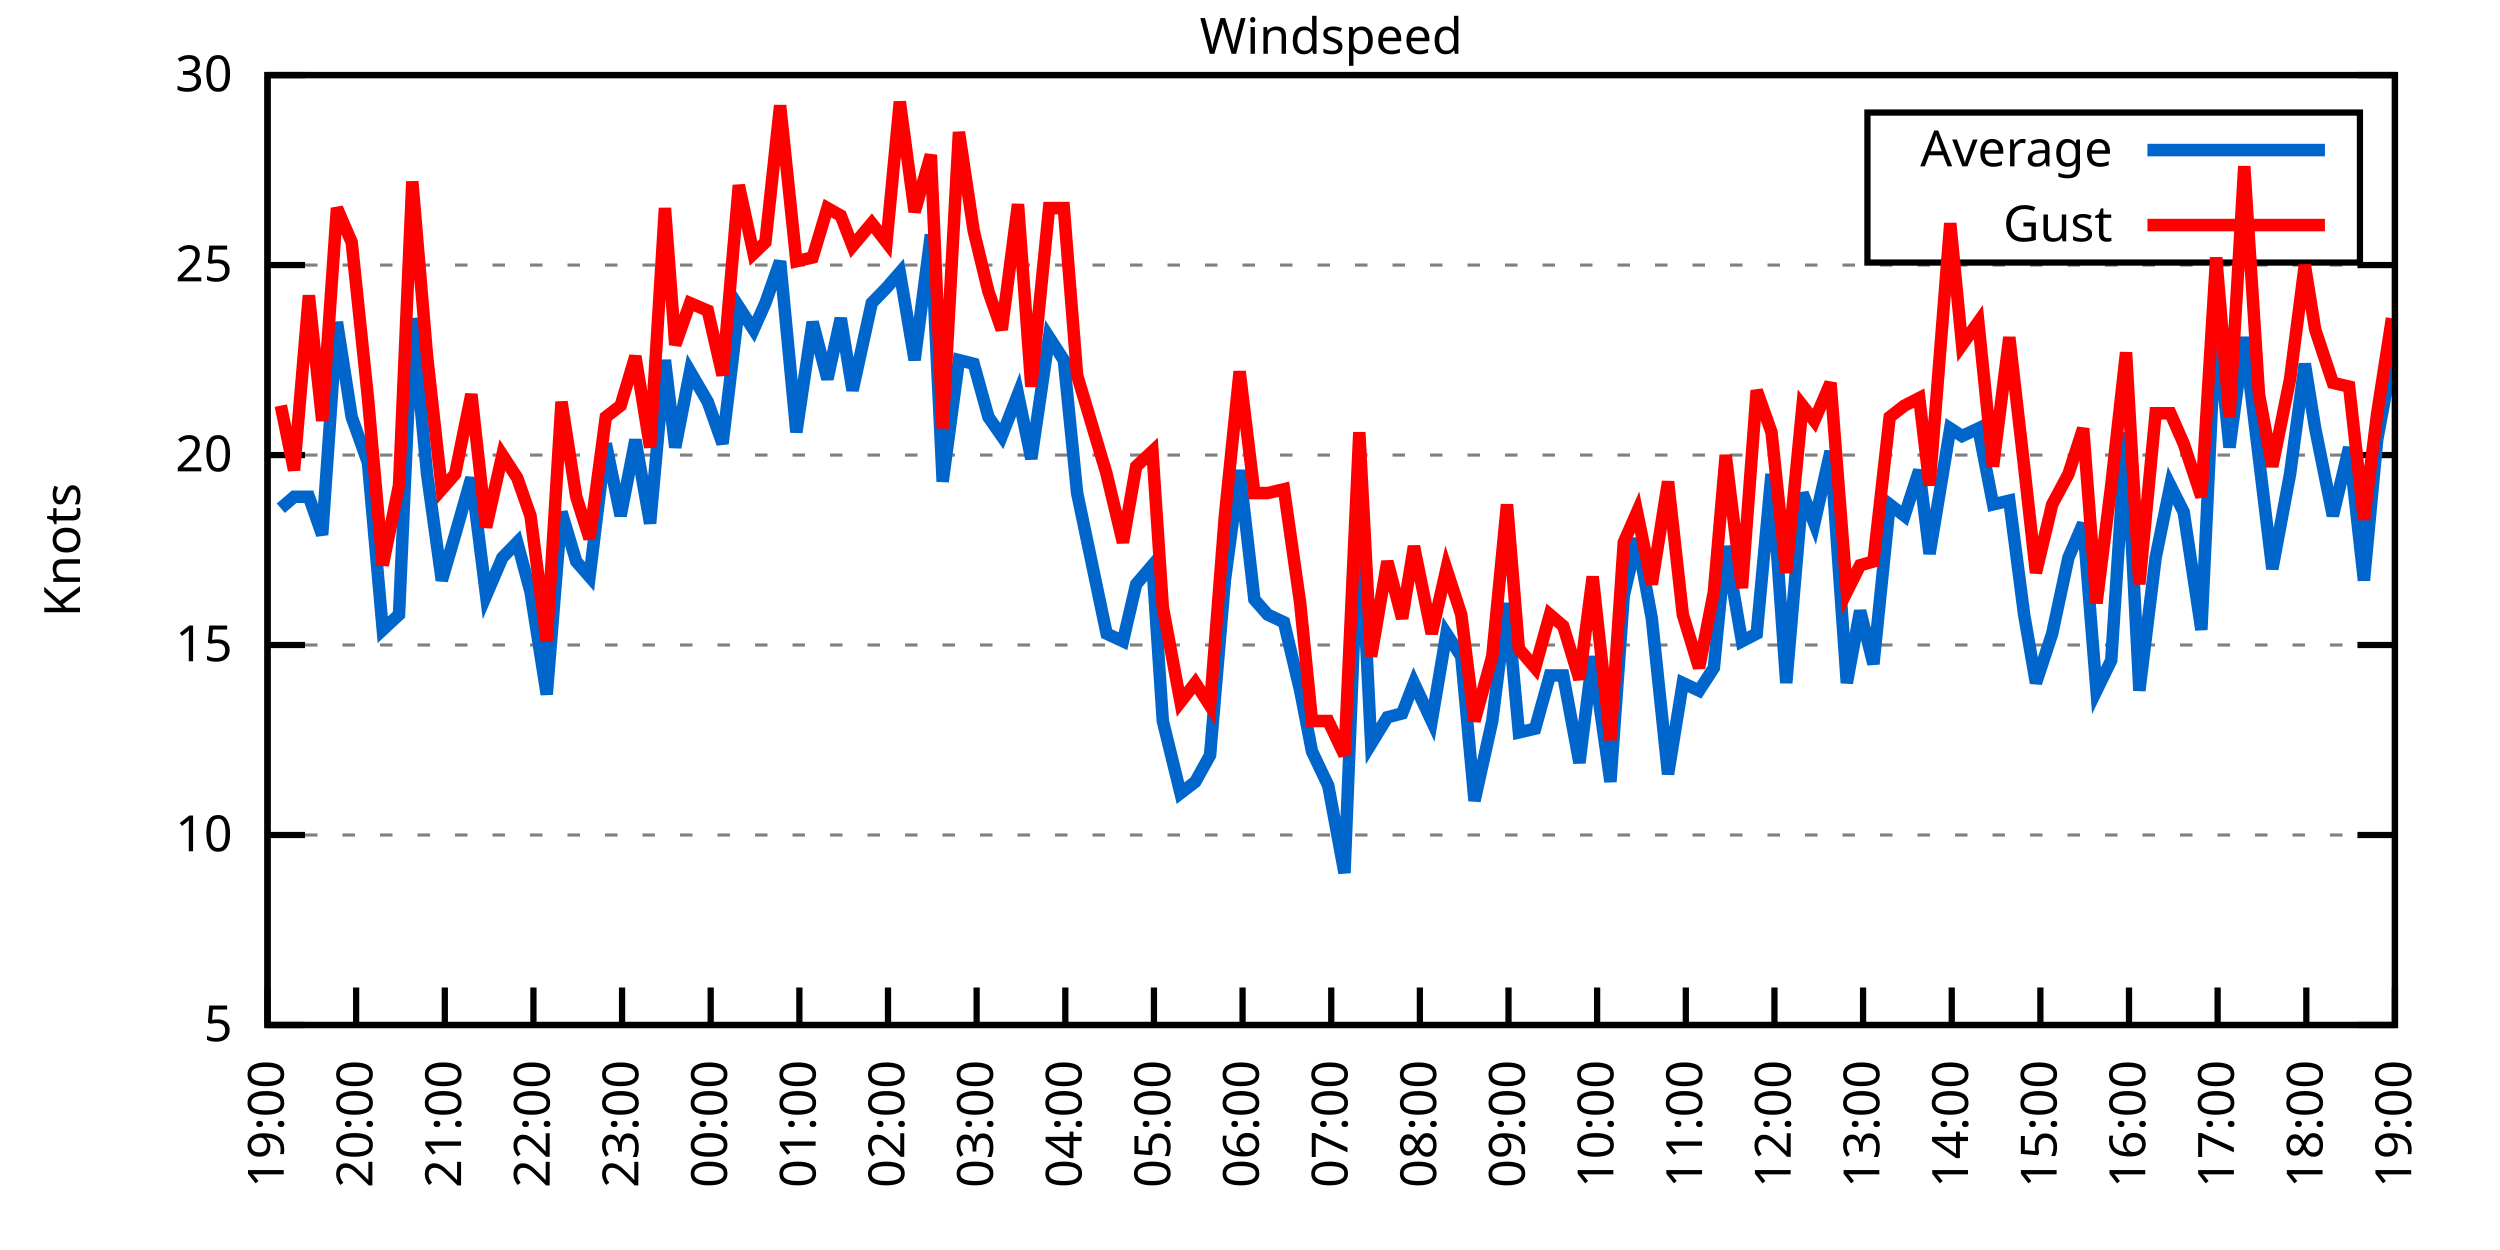
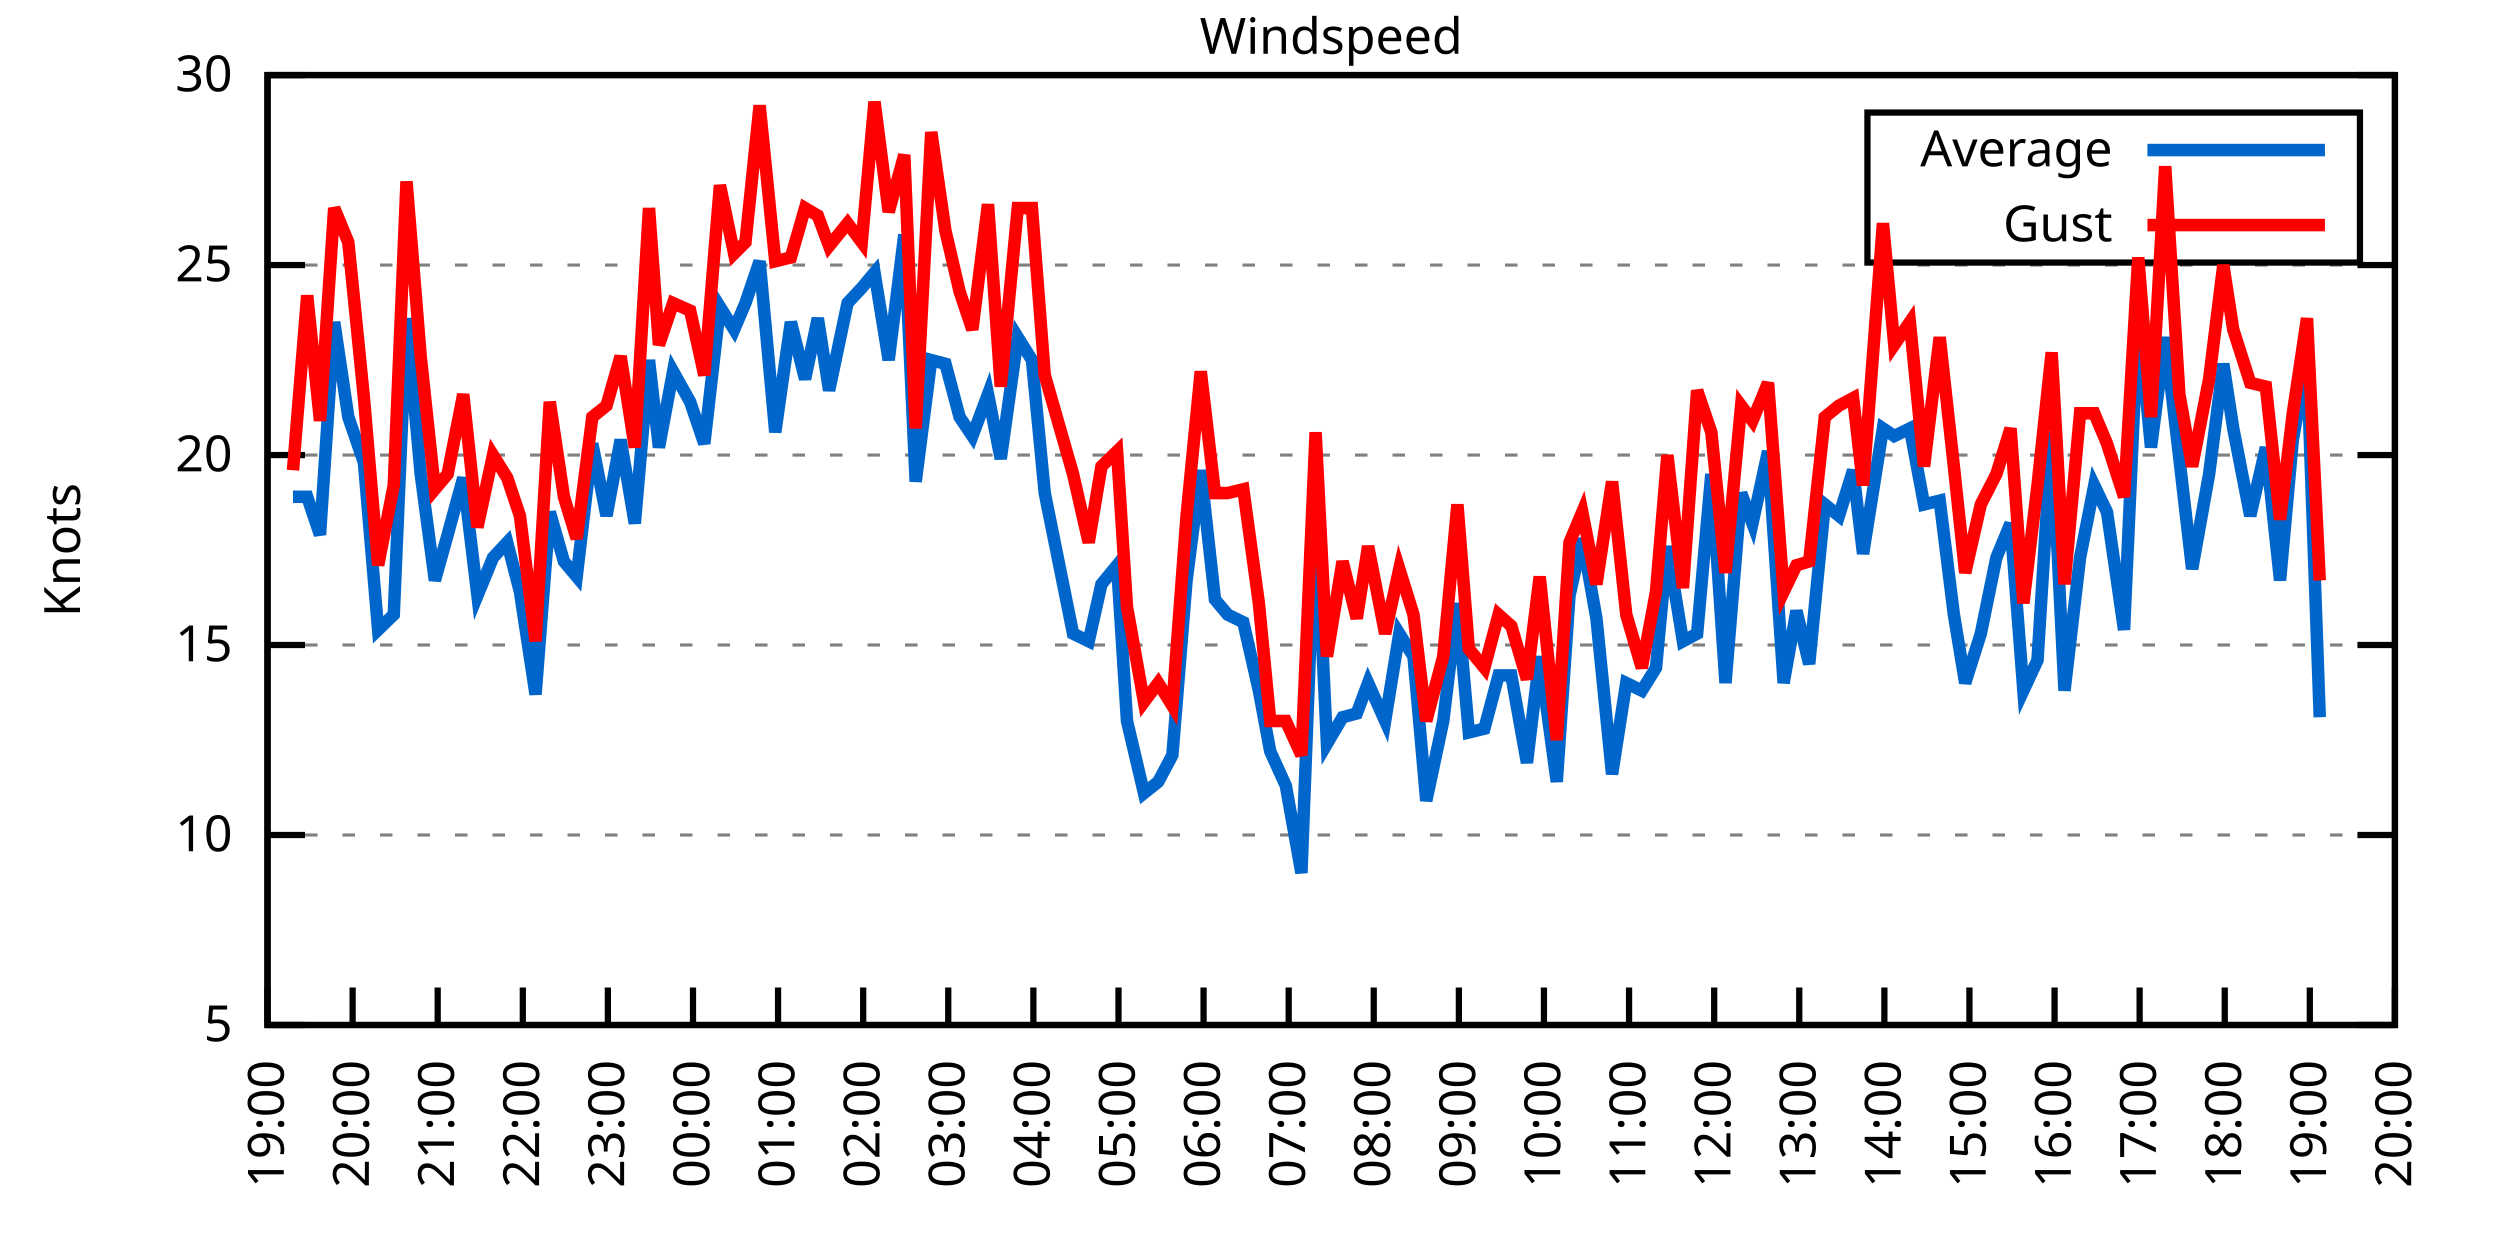
<svg xmlns="http://www.w3.org/2000/svg" xmlns:xlink="http://www.w3.org/1999/xlink" width="400" height="200" viewBox="0 0 400 200">
  <g id="gnuplot_canvas">
    <rect x="0" y="0" width="400" height="200" fill="none" />
    <defs>
      <circle id="gpDot" r="0.5" stroke-width="0.5" stroke="currentColor" />
      <path id="gpPt0" stroke-width="0.333" stroke="currentColor" d="M-1,0 h2 M0,-1 v2" />
      <path id="gpPt1" stroke-width="0.333" stroke="currentColor" d="M-1,-1 L1,1 M1,-1 L-1,1" />
      <path id="gpPt2" stroke-width="0.333" stroke="currentColor" d="M-1,0 L1,0 M0,-1 L0,1 M-1,-1 L1,1 M-1,1 L1,-1" />
      <rect id="gpPt3" stroke-width="0.333" stroke="currentColor" x="-1" y="-1" width="2" height="2" />
      <rect id="gpPt4" stroke-width="0.333" stroke="currentColor" fill="currentColor" x="-1" y="-1" width="2" height="2" />
      <circle id="gpPt5" stroke-width="0.333" stroke="currentColor" cx="0" cy="0" r="1" />
      <use xlink:href="#gpPt5" id="gpPt6" fill="currentColor" stroke="none" />
      <path id="gpPt7" stroke-width="0.333" stroke="currentColor" d="M0,-1.33 L-1.33,0.67 L1.33,0.67 z" />
      <use xlink:href="#gpPt7" id="gpPt8" fill="currentColor" stroke="none" />
      <use xlink:href="#gpPt7" id="gpPt9" stroke="currentColor" transform="rotate(180)" />
      <use xlink:href="#gpPt9" id="gpPt10" fill="currentColor" stroke="none" />
      <use xlink:href="#gpPt3" id="gpPt11" stroke="currentColor" transform="rotate(45)" />
      <use xlink:href="#gpPt11" id="gpPt12" fill="currentColor" stroke="none" />
      <path id="gpPt13" stroke-width="0.333" stroke="currentColor" d="M0,1.330 L1.265,0.411 L0.782,-1.067 L-0.782,-1.076 L-1.265,0.411 z" />
      <use xlink:href="#gpPt13" id="gpPt14" fill="currentColor" stroke="none" />
      <filter id="textbox" filterUnits="objectBoundingBox" x="0" y="0" height="1" width="1">
        <feFlood flood-color="white" flood-opacity="1" result="bgnd" />
        <feComposite in="SourceGraphic" in2="bgnd" operator="atop" />
      </filter>
      <filter id="greybox" filterUnits="objectBoundingBox" x="0" y="0" height="1" width="1">
        <feFlood flood-color="lightgrey" flood-opacity="1" result="grey" />
        <feComposite in="SourceGraphic" in2="grey" operator="atop" />
      </filter>
    </defs>
    <g fill="none" color="white" stroke="currentColor" stroke-width="1.00" stroke-linecap="butt" stroke-linejoin="miter">
</g>
    <g fill="none" color="black" stroke="currentColor" stroke-width="1.00" stroke-linecap="butt" stroke-linejoin="miter">
      <g stroke="none" shape-rendering="crispEdges">
        <polygon fill="rgb(255, 255, 255)" points="42.80,164.00 383.18,164.00 383.18,12.02 42.80,12.02 " />
      </g>
    </g>
    <g fill="none" color="black" stroke="currentColor" stroke-width="1.00" stroke-linecap="butt" stroke-linejoin="miter">
</g>
    <g fill="none" color="black" stroke="black" stroke-width="0.50" stroke-linecap="butt" stroke-linejoin="miter">
</g>
    <g fill="none" color="gray" stroke="currentColor" stroke-width="0.50" stroke-linecap="butt" stroke-linejoin="miter">
      <path stroke="gray" stroke-dasharray="2,4" class="gridline" d="M42.80,164.00 L383.19,164.00  " />
    </g>
    <g fill="none" color="gray" stroke="gray" stroke-width="1.00" stroke-linecap="butt" stroke-linejoin="miter">
</g>
    <g fill="none" color="black" stroke="currentColor" stroke-width="1.00" stroke-linecap="butt" stroke-linejoin="miter">
      <path stroke="black" d="M42.80,164.00 L48.80,164.00 M383.19,164.00 L377.19,164.00  " />
      <g transform="translate(37.20,166.60)" stroke="none" fill="black" font-family="Sans" font-size="8.00" text-anchor="end">
        <text>
          <tspan font-family="Sans"> 5</tspan>
        </text>
      </g>
    </g>
    <g fill="none" color="black" stroke="currentColor" stroke-width="1.00" stroke-linecap="butt" stroke-linejoin="miter">
</g>
    <g fill="none" color="black" stroke="black" stroke-width="0.50" stroke-linecap="butt" stroke-linejoin="miter">
</g>
    <g fill="none" color="gray" stroke="currentColor" stroke-width="0.50" stroke-linecap="butt" stroke-linejoin="miter">
      <path stroke="gray" stroke-dasharray="2,4" class="gridline" d="M42.80,133.60 L383.19,133.60  " />
    </g>
    <g fill="none" color="gray" stroke="gray" stroke-width="1.00" stroke-linecap="butt" stroke-linejoin="miter">
</g>
    <g fill="none" color="black" stroke="currentColor" stroke-width="1.00" stroke-linecap="butt" stroke-linejoin="miter">
      <path stroke="black" d="M42.80,133.60 L48.80,133.60 M383.19,133.60 L377.19,133.60  " />
      <g transform="translate(37.20,136.20)" stroke="none" fill="black" font-family="Sans" font-size="8.00" text-anchor="end">
        <text>
          <tspan font-family="Sans"> 10</tspan>
        </text>
      </g>
    </g>
    <g fill="none" color="black" stroke="currentColor" stroke-width="1.00" stroke-linecap="butt" stroke-linejoin="miter">
</g>
    <g fill="none" color="black" stroke="black" stroke-width="0.50" stroke-linecap="butt" stroke-linejoin="miter">
</g>
    <g fill="none" color="gray" stroke="currentColor" stroke-width="0.50" stroke-linecap="butt" stroke-linejoin="miter">
      <path stroke="gray" stroke-dasharray="2,4" class="gridline" d="M42.80,103.20 L383.19,103.20  " />
    </g>
    <g fill="none" color="gray" stroke="gray" stroke-width="1.00" stroke-linecap="butt" stroke-linejoin="miter">
</g>
    <g fill="none" color="black" stroke="currentColor" stroke-width="1.00" stroke-linecap="butt" stroke-linejoin="miter">
      <path stroke="black" d="M42.80,103.20 L48.80,103.20 M383.19,103.20 L377.19,103.20  " />
      <g transform="translate(37.20,105.80)" stroke="none" fill="black" font-family="Sans" font-size="8.00" text-anchor="end">
        <text>
          <tspan font-family="Sans"> 15</tspan>
        </text>
      </g>
    </g>
    <g fill="none" color="black" stroke="currentColor" stroke-width="1.00" stroke-linecap="butt" stroke-linejoin="miter">
</g>
    <g fill="none" color="black" stroke="black" stroke-width="0.50" stroke-linecap="butt" stroke-linejoin="miter">
</g>
    <g fill="none" color="gray" stroke="currentColor" stroke-width="0.50" stroke-linecap="butt" stroke-linejoin="miter">
      <path stroke="gray" stroke-dasharray="2,4" class="gridline" d="M42.80,72.81 L383.19,72.81  " />
    </g>
    <g fill="none" color="gray" stroke="gray" stroke-width="1.00" stroke-linecap="butt" stroke-linejoin="miter">
</g>
    <g fill="none" color="black" stroke="currentColor" stroke-width="1.00" stroke-linecap="butt" stroke-linejoin="miter">
      <path stroke="black" d="M42.80,72.81 L48.80,72.81 M383.19,72.81 L377.19,72.81  " />
      <g transform="translate(37.20,75.41)" stroke="none" fill="black" font-family="Sans" font-size="8.00" text-anchor="end">
        <text>
          <tspan font-family="Sans"> 20</tspan>
        </text>
      </g>
    </g>
    <g fill="none" color="black" stroke="currentColor" stroke-width="1.00" stroke-linecap="butt" stroke-linejoin="miter">
</g>
    <g fill="none" color="black" stroke="black" stroke-width="0.50" stroke-linecap="butt" stroke-linejoin="miter">
</g>
    <g fill="none" color="gray" stroke="currentColor" stroke-width="0.50" stroke-linecap="butt" stroke-linejoin="miter">
      <path stroke="gray" stroke-dasharray="2,4" class="gridline" d="M42.80,42.41 L383.19,42.41  " />
    </g>
    <g fill="none" color="gray" stroke="gray" stroke-width="1.00" stroke-linecap="butt" stroke-linejoin="miter">
</g>
    <g fill="none" color="black" stroke="currentColor" stroke-width="1.00" stroke-linecap="butt" stroke-linejoin="miter">
      <path stroke="black" d="M42.80,42.41 L48.80,42.41 M383.19,42.41 L377.19,42.41  " />
      <g transform="translate(37.20,45.01)" stroke="none" fill="black" font-family="Sans" font-size="8.00" text-anchor="end">
        <text>
          <tspan font-family="Sans"> 25</tspan>
        </text>
      </g>
    </g>
    <g fill="none" color="black" stroke="currentColor" stroke-width="1.00" stroke-linecap="butt" stroke-linejoin="miter">
</g>
    <g fill="none" color="black" stroke="black" stroke-width="0.50" stroke-linecap="butt" stroke-linejoin="miter">
</g>
    <g fill="none" color="gray" stroke="currentColor" stroke-width="0.50" stroke-linecap="butt" stroke-linejoin="miter">
      <path stroke="gray" stroke-dasharray="2,4" class="gridline" d="M42.80,12.01 L383.19,12.01  " />
    </g>
    <g fill="none" color="gray" stroke="gray" stroke-width="1.00" stroke-linecap="butt" stroke-linejoin="miter">
</g>
    <g fill="none" color="black" stroke="currentColor" stroke-width="1.00" stroke-linecap="butt" stroke-linejoin="miter">
      <path stroke="black" d="M42.80,12.01 L48.80,12.01 M383.19,12.01 L377.19,12.01  " />
      <g transform="translate(37.20,14.61)" stroke="none" fill="black" font-family="Sans" font-size="8.00" text-anchor="end">
        <text>
          <tspan font-family="Sans"> 30</tspan>
        </text>
      </g>
    </g>
    <g fill="none" color="black" stroke="currentColor" stroke-width="1.00" stroke-linecap="butt" stroke-linejoin="miter">
      <path stroke="black" d="M42.80,164.00 L42.80,158.00  " />
      <g transform="translate(45.40,169.60) rotate(270.00)" stroke="none" fill="black" font-family="Sans" font-size="8.00" text-anchor="end">
        <text>
          <tspan font-family="Sans">19:00</tspan>
        </text>
      </g>
    </g>
    <g fill="none" color="black" stroke="currentColor" stroke-width="1.00" stroke-linecap="butt" stroke-linejoin="miter">
-       <path stroke="black" d="M56.98,164.00 L56.98,158.00  " />
-       <g transform="translate(59.58,169.60) rotate(270.00)" stroke="none" fill="black" font-family="Sans" font-size="8.00" text-anchor="end">
+       <path stroke="black" d="M56.42,164.00 L56.42,158.00  " />
+       <g transform="translate(59.02,169.60) rotate(270.00)" stroke="none" fill="black" font-family="Sans" font-size="8.00" text-anchor="end">
        <text>
          <tspan font-family="Sans">20:00</tspan>
        </text>
      </g>
    </g>
    <g fill="none" color="black" stroke="currentColor" stroke-width="1.00" stroke-linecap="butt" stroke-linejoin="miter">
-       <path stroke="black" d="M71.17,164.00 L71.17,158.00  " />
-       <g transform="translate(73.77,169.60) rotate(270.00)" stroke="none" fill="black" font-family="Sans" font-size="8.00" text-anchor="end">
+       <path stroke="black" d="M70.03,164.00 L70.03,158.00  " />
+       <g transform="translate(72.63,169.60) rotate(270.00)" stroke="none" fill="black" font-family="Sans" font-size="8.00" text-anchor="end">
        <text>
          <tspan font-family="Sans">21:00</tspan>
        </text>
      </g>
    </g>
    <g fill="none" color="black" stroke="currentColor" stroke-width="1.00" stroke-linecap="butt" stroke-linejoin="miter">
-       <path stroke="black" d="M85.35,164.00 L85.35,158.00  " />
-       <g transform="translate(87.95,169.60) rotate(270.00)" stroke="none" fill="black" font-family="Sans" font-size="8.00" text-anchor="end">
+       <path stroke="black" d="M83.65,164.00 L83.65,158.00  " />
+       <g transform="translate(86.25,169.60) rotate(270.00)" stroke="none" fill="black" font-family="Sans" font-size="8.00" text-anchor="end">
        <text>
          <tspan font-family="Sans">22:00</tspan>
        </text>
      </g>
    </g>
    <g fill="none" color="black" stroke="currentColor" stroke-width="1.00" stroke-linecap="butt" stroke-linejoin="miter">
-       <path stroke="black" d="M99.53,164.00 L99.53,158.00  " />
-       <g transform="translate(102.13,169.60) rotate(270.00)" stroke="none" fill="black" font-family="Sans" font-size="8.00" text-anchor="end">
+       <path stroke="black" d="M97.26,164.00 L97.26,158.00  " />
+       <g transform="translate(99.86,169.60) rotate(270.00)" stroke="none" fill="black" font-family="Sans" font-size="8.00" text-anchor="end">
        <text>
          <tspan font-family="Sans">23:00</tspan>
        </text>
      </g>
    </g>
    <g fill="none" color="black" stroke="currentColor" stroke-width="1.00" stroke-linecap="butt" stroke-linejoin="miter">
-       <path stroke="black" d="M113.71,164.00 L113.71,158.00  " />
-       <g transform="translate(116.31,169.60) rotate(270.00)" stroke="none" fill="black" font-family="Sans" font-size="8.00" text-anchor="end">
+       <path stroke="black" d="M110.88,164.00 L110.88,158.00  " />
+       <g transform="translate(113.48,169.60) rotate(270.00)" stroke="none" fill="black" font-family="Sans" font-size="8.00" text-anchor="end">
        <text>
          <tspan font-family="Sans">00:00</tspan>
        </text>
      </g>
    </g>
    <g fill="none" color="black" stroke="currentColor" stroke-width="1.00" stroke-linecap="butt" stroke-linejoin="miter">
-       <path stroke="black" d="M127.90,164.00 L127.90,158.00  " />
-       <g transform="translate(130.50,169.60) rotate(270.00)" stroke="none" fill="black" font-family="Sans" font-size="8.00" text-anchor="end">
+       <path stroke="black" d="M124.49,164.00 L124.49,158.00  " />
+       <g transform="translate(127.09,169.60) rotate(270.00)" stroke="none" fill="black" font-family="Sans" font-size="8.00" text-anchor="end">
        <text>
          <tspan font-family="Sans">01:00</tspan>
        </text>
      </g>
    </g>
    <g fill="none" color="black" stroke="currentColor" stroke-width="1.00" stroke-linecap="butt" stroke-linejoin="miter">
-       <path stroke="black" d="M142.08,164.00 L142.08,158.00  " />
-       <g transform="translate(144.68,169.60) rotate(270.00)" stroke="none" fill="black" font-family="Sans" font-size="8.00" text-anchor="end">
+       <path stroke="black" d="M138.11,164.00 L138.11,158.00  " />
+       <g transform="translate(140.71,169.60) rotate(270.00)" stroke="none" fill="black" font-family="Sans" font-size="8.00" text-anchor="end">
        <text>
          <tspan font-family="Sans">02:00</tspan>
        </text>
      </g>
    </g>
    <g fill="none" color="black" stroke="currentColor" stroke-width="1.00" stroke-linecap="butt" stroke-linejoin="miter">
-       <path stroke="black" d="M156.26,164.00 L156.26,158.00  " />
-       <g transform="translate(158.86,169.60) rotate(270.00)" stroke="none" fill="black" font-family="Sans" font-size="8.00" text-anchor="end">
+       <path stroke="black" d="M151.72,164.00 L151.72,158.00  " />
+       <g transform="translate(154.32,169.60) rotate(270.00)" stroke="none" fill="black" font-family="Sans" font-size="8.00" text-anchor="end">
        <text>
          <tspan font-family="Sans">03:00</tspan>
        </text>
      </g>
    </g>
    <g fill="none" color="black" stroke="currentColor" stroke-width="1.00" stroke-linecap="butt" stroke-linejoin="miter">
-       <path stroke="black" d="M170.45,164.00 L170.45,158.00  " />
-       <g transform="translate(173.05,169.60) rotate(270.00)" stroke="none" fill="black" font-family="Sans" font-size="8.00" text-anchor="end">
+       <path stroke="black" d="M165.34,164.00 L165.34,158.00  " />
+       <g transform="translate(167.94,169.60) rotate(270.00)" stroke="none" fill="black" font-family="Sans" font-size="8.00" text-anchor="end">
        <text>
          <tspan font-family="Sans">04:00</tspan>
        </text>
      </g>
    </g>
    <g fill="none" color="black" stroke="currentColor" stroke-width="1.00" stroke-linecap="butt" stroke-linejoin="miter">
-       <path stroke="black" d="M184.63,164.00 L184.63,158.00  " />
-       <g transform="translate(187.23,169.60) rotate(270.00)" stroke="none" fill="black" font-family="Sans" font-size="8.00" text-anchor="end">
+       <path stroke="black" d="M178.96,164.00 L178.96,158.00  " />
+       <g transform="translate(181.56,169.60) rotate(270.00)" stroke="none" fill="black" font-family="Sans" font-size="8.00" text-anchor="end">
        <text>
          <tspan font-family="Sans">05:00</tspan>
        </text>
      </g>
    </g>
    <g fill="none" color="black" stroke="currentColor" stroke-width="1.00" stroke-linecap="butt" stroke-linejoin="miter">
-       <path stroke="black" d="M198.81,164.00 L198.81,158.00  " />
-       <g transform="translate(201.41,169.60) rotate(270.00)" stroke="none" fill="black" font-family="Sans" font-size="8.00" text-anchor="end">
+       <path stroke="black" d="M192.57,164.00 L192.57,158.00  " />
+       <g transform="translate(195.17,169.60) rotate(270.00)" stroke="none" fill="black" font-family="Sans" font-size="8.00" text-anchor="end">
        <text>
          <tspan font-family="Sans">06:00</tspan>
        </text>
      </g>
    </g>
    <g fill="none" color="black" stroke="currentColor" stroke-width="1.00" stroke-linecap="butt" stroke-linejoin="miter">
-       <path stroke="black" d="M213.00,164.00 L213.00,158.00  " />
-       <g transform="translate(215.60,169.60) rotate(270.00)" stroke="none" fill="black" font-family="Sans" font-size="8.00" text-anchor="end">
+       <path stroke="black" d="M206.19,164.00 L206.19,158.00  " />
+       <g transform="translate(208.79,169.60) rotate(270.00)" stroke="none" fill="black" font-family="Sans" font-size="8.00" text-anchor="end">
        <text>
          <tspan font-family="Sans">07:00</tspan>
        </text>
      </g>
    </g>
    <g fill="none" color="black" stroke="currentColor" stroke-width="1.00" stroke-linecap="butt" stroke-linejoin="miter">
-       <path stroke="black" d="M227.18,164.00 L227.18,158.00  " />
-       <g transform="translate(229.78,169.60) rotate(270.00)" stroke="none" fill="black" font-family="Sans" font-size="8.00" text-anchor="end">
+       <path stroke="black" d="M219.80,164.00 L219.80,158.00  " />
+       <g transform="translate(222.40,169.60) rotate(270.00)" stroke="none" fill="black" font-family="Sans" font-size="8.00" text-anchor="end">
        <text>
          <tspan font-family="Sans">08:00</tspan>
        </text>
      </g>
    </g>
    <g fill="none" color="black" stroke="currentColor" stroke-width="1.00" stroke-linecap="butt" stroke-linejoin="miter">
-       <path stroke="black" d="M241.36,164.00 L241.36,158.00  " />
-       <g transform="translate(243.96,169.60) rotate(270.00)" stroke="none" fill="black" font-family="Sans" font-size="8.00" text-anchor="end">
+       <path stroke="black" d="M233.42,164.00 L233.42,158.00  " />
+       <g transform="translate(236.02,169.60) rotate(270.00)" stroke="none" fill="black" font-family="Sans" font-size="8.00" text-anchor="end">
        <text>
          <tspan font-family="Sans">09:00</tspan>
        </text>
      </g>
    </g>
    <g fill="none" color="black" stroke="currentColor" stroke-width="1.00" stroke-linecap="butt" stroke-linejoin="miter">
-       <path stroke="black" d="M255.54,164.00 L255.54,158.00  " />
-       <g transform="translate(258.14,169.60) rotate(270.00)" stroke="none" fill="black" font-family="Sans" font-size="8.00" text-anchor="end">
+       <path stroke="black" d="M247.03,164.00 L247.03,158.00  " />
+       <g transform="translate(249.63,169.60) rotate(270.00)" stroke="none" fill="black" font-family="Sans" font-size="8.00" text-anchor="end">
        <text>
          <tspan font-family="Sans">10:00</tspan>
        </text>
      </g>
    </g>
    <g fill="none" color="black" stroke="currentColor" stroke-width="1.00" stroke-linecap="butt" stroke-linejoin="miter">
-       <path stroke="black" d="M269.73,164.00 L269.73,158.00  " />
-       <g transform="translate(272.33,169.60) rotate(270.00)" stroke="none" fill="black" font-family="Sans" font-size="8.00" text-anchor="end">
+       <path stroke="black" d="M260.65,164.00 L260.65,158.00  " />
+       <g transform="translate(263.25,169.60) rotate(270.00)" stroke="none" fill="black" font-family="Sans" font-size="8.00" text-anchor="end">
        <text>
          <tspan font-family="Sans">11:00</tspan>
        </text>
      </g>
    </g>
    <g fill="none" color="black" stroke="currentColor" stroke-width="1.00" stroke-linecap="butt" stroke-linejoin="miter">
-       <path stroke="black" d="M283.91,164.00 L283.91,158.00  " />
-       <g transform="translate(286.51,169.60) rotate(270.00)" stroke="none" fill="black" font-family="Sans" font-size="8.00" text-anchor="end">
+       <path stroke="black" d="M274.27,164.00 L274.27,158.00  " />
+       <g transform="translate(276.87,169.60) rotate(270.00)" stroke="none" fill="black" font-family="Sans" font-size="8.00" text-anchor="end">
        <text>
          <tspan font-family="Sans">12:00</tspan>
        </text>
      </g>
    </g>
    <g fill="none" color="black" stroke="currentColor" stroke-width="1.00" stroke-linecap="butt" stroke-linejoin="miter">
-       <path stroke="black" d="M298.09,164.00 L298.09,158.00  " />
-       <g transform="translate(300.69,169.60) rotate(270.00)" stroke="none" fill="black" font-family="Sans" font-size="8.00" text-anchor="end">
+       <path stroke="black" d="M287.88,164.00 L287.88,158.00  " />
+       <g transform="translate(290.48,169.60) rotate(270.00)" stroke="none" fill="black" font-family="Sans" font-size="8.00" text-anchor="end">
        <text>
          <tspan font-family="Sans">13:00</tspan>
        </text>
      </g>
    </g>
    <g fill="none" color="black" stroke="currentColor" stroke-width="1.00" stroke-linecap="butt" stroke-linejoin="miter">
-       <path stroke="black" d="M312.28,164.00 L312.28,158.00  " />
-       <g transform="translate(314.88,169.60) rotate(270.00)" stroke="none" fill="black" font-family="Sans" font-size="8.00" text-anchor="end">
+       <path stroke="black" d="M301.50,164.00 L301.50,158.00  " />
+       <g transform="translate(304.10,169.60) rotate(270.00)" stroke="none" fill="black" font-family="Sans" font-size="8.00" text-anchor="end">
        <text>
          <tspan font-family="Sans">14:00</tspan>
        </text>
      </g>
    </g>
    <g fill="none" color="black" stroke="currentColor" stroke-width="1.00" stroke-linecap="butt" stroke-linejoin="miter">
-       <path stroke="black" d="M326.46,164.00 L326.46,158.00  " />
-       <g transform="translate(329.06,169.60) rotate(270.00)" stroke="none" fill="black" font-family="Sans" font-size="8.00" text-anchor="end">
+       <path stroke="black" d="M315.11,164.00 L315.11,158.00  " />
+       <g transform="translate(317.71,169.60) rotate(270.00)" stroke="none" fill="black" font-family="Sans" font-size="8.00" text-anchor="end">
        <text>
          <tspan font-family="Sans">15:00</tspan>
        </text>
      </g>
    </g>
    <g fill="none" color="black" stroke="currentColor" stroke-width="1.00" stroke-linecap="butt" stroke-linejoin="miter">
-       <path stroke="black" d="M340.64,164.00 L340.64,158.00  " />
-       <g transform="translate(343.24,169.60) rotate(270.00)" stroke="none" fill="black" font-family="Sans" font-size="8.00" text-anchor="end">
+       <path stroke="black" d="M328.73,164.00 L328.73,158.00  " />
+       <g transform="translate(331.33,169.60) rotate(270.00)" stroke="none" fill="black" font-family="Sans" font-size="8.00" text-anchor="end">
        <text>
          <tspan font-family="Sans">16:00</tspan>
        </text>
      </g>
    </g>
    <g fill="none" color="black" stroke="currentColor" stroke-width="1.00" stroke-linecap="butt" stroke-linejoin="miter">
-       <path stroke="black" d="M354.82,164.00 L354.82,158.00  " />
-       <g transform="translate(357.42,169.60) rotate(270.00)" stroke="none" fill="black" font-family="Sans" font-size="8.00" text-anchor="end">
+       <path stroke="black" d="M342.34,164.00 L342.34,158.00  " />
+       <g transform="translate(344.94,169.60) rotate(270.00)" stroke="none" fill="black" font-family="Sans" font-size="8.00" text-anchor="end">
        <text>
          <tspan font-family="Sans">17:00</tspan>
        </text>
      </g>
    </g>
    <g fill="none" color="black" stroke="currentColor" stroke-width="1.00" stroke-linecap="butt" stroke-linejoin="miter">
-       <path stroke="black" d="M369.01,164.00 L369.01,158.00  " />
-       <g transform="translate(371.61,169.60) rotate(270.00)" stroke="none" fill="black" font-family="Sans" font-size="8.00" text-anchor="end">
+       <path stroke="black" d="M355.96,164.00 L355.96,158.00  " />
+       <g transform="translate(358.56,169.60) rotate(270.00)" stroke="none" fill="black" font-family="Sans" font-size="8.00" text-anchor="end">
        <text>
          <tspan font-family="Sans">18:00</tspan>
+         </text>
+       </g>
+     </g>
+     <g fill="none" color="black" stroke="currentColor" stroke-width="1.00" stroke-linecap="butt" stroke-linejoin="miter">
+       <path stroke="black" d="M369.57,164.00 L369.57,158.00  " />
+       <g transform="translate(372.17,169.60) rotate(270.00)" stroke="none" fill="black" font-family="Sans" font-size="8.00" text-anchor="end">
+         <text>
+           <tspan font-family="Sans">19:00</tspan>
        </text>
      </g>
    </g>
    <g fill="none" color="black" stroke="currentColor" stroke-width="1.00" stroke-linecap="butt" stroke-linejoin="miter">
      <path stroke="black" d="M383.19,164.00 L383.19,158.00  " />
      <g transform="translate(385.79,169.60) rotate(270.00)" stroke="none" fill="black" font-family="Sans" font-size="8.00" text-anchor="end">
        <text>
-           <tspan font-family="Sans">19:00</tspan>
+           <tspan font-family="Sans">20:00</tspan>
        </text>
      </g>
    </g>
    <g fill="none" color="black" stroke="currentColor" stroke-width="1.00" stroke-linecap="butt" stroke-linejoin="miter">
</g>
    <g fill="none" color="black" stroke="currentColor" stroke-width="1.00" stroke-linecap="butt" stroke-linejoin="miter">
      <path stroke="black" d="M42.80,12.01 L42.80,164.00 L383.19,164.00 L383.19,12.01 L42.80,12.01 Z  " />
    </g>
    <g fill="none" color="black" stroke="currentColor" stroke-width="1.00" stroke-linecap="butt" stroke-linejoin="miter">
</g>
    <g fill="none" color="black" stroke="currentColor" stroke-width="1.00" stroke-linecap="butt" stroke-linejoin="miter">
      <path stroke="black" d="M298.79,42.01 L298.79,18.01 L377.59,18.01 L377.59,42.01 L298.79,42.01 Z  " />
    </g>
    <g id="Windspeed_plot_1">
      <g fill="none" color="white" stroke="black" stroke-width="2.00" stroke-linecap="butt" stroke-linejoin="miter">
</g>
      <g fill="none" color="black" stroke="currentColor" stroke-width="2.00" stroke-linecap="butt" stroke-linejoin="miter">
        <g transform="translate(337.99,26.61)" stroke="none" fill="black" font-family="Sans" font-size="8.00" text-anchor="end">
          <text>
            <tspan font-family="Sans">Average</tspan>
          </text>
        </g>
      </g>
      <g fill="none" color="black" stroke="currentColor" stroke-width="2.00" stroke-linecap="butt" stroke-linejoin="miter">
-         <path stroke="rgb(  0, 102, 204)" d="M343.59,24.01 L371.99,24.01 M44.93,81.32 L47.05,79.49 L49.42,79.49 L51.55,85.57 L53.91,51.53 L56.27,66.73   L58.87,74.02 L61.24,100.77 L63.84,98.34 L65.97,50.92 L68.33,75.85 L70.69,92.87 L72.82,85.57 L75.42,76.45   L77.78,95.30 L80.38,89.22 L82.75,86.79 L84.88,94.69 L87.48,111.11 L89.84,81.93 L92.20,89.83 L94.33,92.26   L96.93,70.98 L99.30,82.53 L101.66,70.37 L104.02,83.75 L106.39,57.61 L108.04,71.59 L110.41,59.43 L113.24,64.29   L115.61,70.98 L118.21,49.10 L120.57,52.74 L122.46,48.49 L124.82,41.80 L127.42,69.16 L130.02,51.53 L132.39,60.65   L134.52,50.92 L136.41,62.47 L139.48,48.49 L141.84,46.06 L143.97,43.62 L146.34,57.61 L148.94,37.54 L150.83,77.06   L153.43,57.61 L155.79,58.21 L158.15,66.73 L160.28,69.77 L162.88,63.08 L165.01,73.41 L167.85,53.96 L170.21,57.61   L172.34,78.89 L177.06,101.38 L179.67,102.60 L181.79,93.48 L184.39,90.44 L186.05,115.36 L188.88,126.91 L191.25,125.09   L193.61,120.83 L195.98,92.87 L198.34,75.24 L200.70,95.91 L202.83,98.34 L205.43,99.56 L208.03,110.50 L209.92,120.23   L212.52,125.70 L215.12,139.68 L217.49,80.71 L219.38,119.01 L221.98,114.76 L224.34,114.15 L226.23,109.28 L229.07,115.36   L231.43,101.38 L233.80,105.03 L235.92,128.13 L238.76,115.36 L241.12,96.52 L243.02,117.19 L245.62,116.58 L247.98,108.07   L250.11,108.07 L252.71,122.05 L254.83,105.03 L257.67,125.09 L259.80,95.30 L261.93,86.18 L264.29,98.95 L266.89,123.87   L269.25,109.28 L271.85,110.50 L274.22,106.85 L276.11,87.40 L278.71,102.60 L281.07,101.38 L283.44,75.85 L285.80,109.28   L288.40,78.89 L290.29,83.75 L292.89,72.20 L295.49,109.28 L297.62,97.73 L299.75,106.24 L302.35,80.71 L304.71,82.53   L307.08,75.24 L308.73,88.61 L312.04,68.55 L313.93,69.77 L316.53,68.55 L318.89,80.71 L321.49,80.10 L323.86,98.34   L325.75,109.28 L328.35,101.38 L330.95,89.22 L333.31,83.75 L335.44,110.50 L337.80,105.64 L340.17,69.16 L342.30,110.50   L344.90,89.22 L347.26,77.67 L349.39,81.93 L352.22,100.77 L354.59,50.31 L356.72,71.59 L359.08,53.96 L361.44,73.41   L363.57,91.04 L366.41,75.85 L368.77,58.21 L370.43,68.55 L373.26,82.53 L375.86,71.59 L378.23,92.87 L380.35,70.37   L382.72,57.61  " />
+         <path stroke="rgb(  0, 102, 204)" d="M343.59,24.01 L371.99,24.01 M46.88,79.49 L49.15,79.49 L51.20,85.57 L53.47,51.53 L55.73,66.73 L58.23,74.02   L60.50,100.77 L63.00,98.34 L65.04,50.92 L67.31,75.85 L69.58,92.87 L71.62,85.57 L74.12,76.45 L76.39,95.30   L78.88,89.22 L81.15,86.79 L83.19,94.69 L85.69,111.11 L87.96,81.93 L90.23,89.83 L92.27,92.26 L94.77,70.98   L97.04,82.53 L99.30,70.37 L101.57,83.75 L103.84,57.61 L105.43,71.59 L107.70,59.43 L110.42,64.29 L112.69,70.98   L115.19,49.10 L117.46,52.74 L119.27,48.49 L121.54,41.80 L124.04,69.16 L126.54,51.53 L128.81,60.65 L130.85,50.92   L132.66,62.47 L135.61,48.49 L137.88,46.06 L139.92,43.62 L142.19,57.61 L144.69,37.54 L146.51,77.06 L149.00,57.61   L151.27,58.21 L153.54,66.73 L155.58,69.77 L158.08,63.08 L160.12,73.41 L162.84,53.96 L165.11,57.61 L167.16,78.89   L171.69,101.38 L174.19,102.60 L176.23,93.48 L178.73,90.44 L180.32,115.36 L183.04,126.91 L185.31,125.09 L187.58,120.83   L189.85,92.87 L192.12,75.24 L194.39,95.91 L196.43,98.34 L198.93,99.56 L201.42,110.50 L203.24,120.23 L205.73,125.70   L208.23,139.68 L210.50,80.71 L212.31,119.01 L214.81,114.76 L217.08,114.15 L218.90,109.28 L221.62,115.36 L223.89,101.38   L226.16,105.03 L228.20,128.13 L230.92,115.36 L233.19,96.52 L235.01,117.19 L237.50,116.58 L239.77,108.07 L241.81,108.07   L244.31,122.05 L246.35,105.03 L249.08,125.09 L251.12,95.30 L253.16,86.18 L255.43,98.95 L257.93,123.87 L260.20,109.28   L262.69,110.50 L264.96,106.85 L266.78,87.40 L269.27,102.60 L271.54,101.38 L273.81,75.85 L276.08,109.28 L278.58,78.89   L280.39,83.75 L282.89,72.20 L285.38,109.28 L287.43,97.73 L289.47,106.24 L291.97,80.71 L294.23,82.53 L296.50,75.24   L298.09,88.61 L301.27,68.55 L303.08,69.77 L305.58,68.55 L307.85,80.71 L310.35,80.10 L312.62,98.34 L314.43,109.28   L316.93,101.38 L319.42,89.22 L321.69,83.75 L323.74,110.50 L326.00,105.64 L328.27,69.16 L330.32,110.50 L332.81,89.22   L335.08,77.67 L337.12,81.93 L339.85,100.77 L342.12,50.31 L344.16,71.59 L346.43,53.96 L348.70,73.41 L350.74,91.04   L353.46,75.85 L355.73,58.21 L357.32,68.55 L360.04,82.53 L362.54,71.59 L364.81,92.87 L366.85,70.37 L369.12,57.61   L371.16,114.76  " />
      </g>
    </g>
    <g id="Windspeed_plot_2">
      <g fill="none" color="black" stroke="currentColor" stroke-width="2.00" stroke-linecap="butt" stroke-linejoin="miter">
        <g transform="translate(337.99,38.61)" stroke="none" fill="black" font-family="Sans" font-size="8.00" text-anchor="end">
          <text>
            <tspan font-family="Sans">Gust</tspan>
          </text>
        </g>
      </g>
      <g fill="none" color="black" stroke="currentColor" stroke-width="2.00" stroke-linecap="butt" stroke-linejoin="miter">
-         <path stroke="rgb(255,   0,   0)" d="M343.59,36.01 L371.99,36.01 M44.93,64.90 L47.05,75.24 L49.42,47.27 L51.55,67.33 L53.91,33.29 L56.27,38.76   L58.87,63.69 L61.24,90.44 L63.84,77.67 L65.97,29.03 L68.33,57.00 L70.69,78.28 L72.82,75.85 L75.42,63.08   L77.78,84.36 L80.38,72.81 L82.75,76.45 L84.88,82.53 L87.48,102.60 L89.84,64.29 L92.20,79.49 L94.33,86.18   L96.93,66.73 L99.30,64.90 L101.66,57.00 L104.02,71.59 L106.39,33.29 L108.04,55.18 L110.41,48.49 L113.24,49.70   L115.61,60.04 L118.21,29.64 L120.57,40.58 L122.46,38.76 L124.82,16.87 L127.42,41.80 L130.02,41.19 L132.39,33.29   L134.52,34.50 L136.41,39.37 L139.48,35.72 L141.84,38.76 L143.97,16.27 L146.34,33.90 L148.94,24.78 L150.83,68.55   L153.43,21.13 L155.79,36.94 L158.15,46.66 L160.28,52.74 L162.88,32.68 L165.01,61.86 L167.85,33.29 L170.21,33.29   L172.34,60.04 L177.06,75.85 L179.67,86.79 L181.79,74.63 L184.39,72.20 L186.05,97.12 L188.88,112.32 L191.25,109.28   L193.61,112.93 L195.98,82.53 L198.34,59.43 L200.70,78.89 L202.83,78.89 L205.43,78.28 L208.03,96.52 L209.92,115.36   L212.52,115.36 L215.12,120.83 L217.49,69.16 L219.38,105.03 L221.98,89.83 L224.34,98.95 L226.23,87.40 L229.07,101.38   L231.43,91.04 L233.80,98.34 L235.92,115.36 L238.76,105.03 L241.12,80.71 L243.02,103.81 L245.62,106.85 L247.98,98.34   L250.11,100.16 L252.71,108.68 L254.83,92.26 L257.67,118.40 L259.80,86.79 L261.93,81.93 L264.29,93.48 L266.89,77.06   L269.25,98.34 L271.85,106.85 L274.22,94.69 L276.11,72.81 L278.71,94.08 L281.07,62.47 L283.44,69.16 L285.80,91.65   L288.40,64.90 L290.29,67.33 L292.89,61.25 L295.49,94.69 L297.62,90.44 L299.75,89.83 L302.35,66.73 L304.71,64.90   L307.08,63.69 L308.73,77.67 L312.04,35.72 L313.93,55.18 L316.53,51.53 L318.89,74.63 L321.49,53.96 L323.86,74.63   L325.75,91.65 L328.35,80.71 L330.95,75.85 L333.31,68.55 L335.44,96.52 L337.80,77.67 L340.17,56.39 L342.30,93.48   L344.90,66.12 L347.26,66.12 L349.39,70.98 L352.22,79.49 L354.59,41.19 L356.72,66.73 L359.08,26.60 L361.44,63.08   L363.57,74.63 L366.41,60.65 L368.77,42.41 L370.43,52.74 L373.26,61.25 L375.86,61.86 L378.23,83.14 L380.35,66.12   L382.72,50.92  " />
+         <path stroke="rgb(255,   0,   0)" d="M343.59,36.01 L371.99,36.01 M46.88,75.24 L49.15,47.27 L51.20,67.33 L53.47,33.29 L55.73,38.76 L58.23,63.69   L60.50,90.44 L63.00,77.67 L65.04,29.03 L67.31,57.00 L69.58,78.28 L71.62,75.85 L74.12,63.08 L76.39,84.36   L78.88,72.81 L81.15,76.45 L83.19,82.53 L85.69,102.60 L87.96,64.29 L90.23,79.49 L92.27,86.18 L94.77,66.73   L97.04,64.90 L99.30,57.00 L101.57,71.59 L103.84,33.29 L105.43,55.18 L107.70,48.49 L110.42,49.70 L112.69,60.04   L115.19,29.64 L117.46,40.58 L119.27,38.76 L121.54,16.87 L124.04,41.80 L126.54,41.19 L128.81,33.29 L130.85,34.50   L132.66,39.37 L135.61,35.72 L137.88,38.76 L139.92,16.27 L142.19,33.90 L144.69,24.78 L146.51,68.55 L149.00,21.13   L151.27,36.94 L153.54,46.66 L155.58,52.74 L158.08,32.68 L160.12,61.86 L162.84,33.29 L165.11,33.29 L167.16,60.04   L171.69,75.85 L174.19,86.79 L176.23,74.63 L178.73,72.20 L180.32,97.12 L183.04,112.32 L185.31,109.28 L187.58,112.93   L189.85,82.53 L192.12,59.43 L194.39,78.89 L196.43,78.89 L198.93,78.28 L201.42,96.52 L203.24,115.36 L205.73,115.36   L208.23,120.83 L210.50,69.16 L212.31,105.03 L214.81,89.83 L217.08,98.95 L218.90,87.40 L221.62,101.38 L223.89,91.04   L226.16,98.34 L228.20,115.36 L230.92,105.03 L233.19,80.71 L235.01,103.81 L237.50,106.85 L239.77,98.34 L241.81,100.16   L244.31,108.68 L246.35,92.26 L249.08,118.40 L251.12,86.79 L253.16,81.93 L255.43,93.48 L257.93,77.06 L260.20,98.34   L262.69,106.85 L264.96,94.69 L266.78,72.81 L269.27,94.08 L271.54,62.47 L273.81,69.16 L276.08,91.65 L278.58,64.90   L280.39,67.33 L282.89,61.25 L285.38,94.69 L287.43,90.44 L289.47,89.83 L291.97,66.73 L294.23,64.90 L296.50,63.69   L298.09,77.67 L301.27,35.72 L303.08,55.18 L305.58,51.53 L307.85,74.63 L310.35,53.96 L312.62,74.63 L314.43,91.65   L316.93,80.71 L319.42,75.85 L321.69,68.55 L323.74,96.52 L326.00,77.67 L328.27,56.39 L330.32,93.48 L332.81,66.12   L335.08,66.12 L337.12,70.98 L339.85,79.49 L342.12,41.19 L344.16,66.73 L346.43,26.60 L348.70,63.08 L350.74,74.63   L353.46,60.65 L355.73,42.41 L357.32,52.74 L360.04,61.25 L362.54,61.86 L364.81,83.14 L366.85,66.12 L369.12,50.92   L371.16,92.87  " />
      </g>
    </g>
    <g fill="none" color="black" stroke="currentColor" stroke-width="2.00" stroke-linecap="butt" stroke-linejoin="miter">
</g>
    <g fill="none" color="black" stroke="black" stroke-width="1.00" stroke-linecap="butt" stroke-linejoin="miter">
</g>
    <g fill="none" color="black" stroke="currentColor" stroke-width="1.00" stroke-linecap="butt" stroke-linejoin="miter">
      <path stroke="black" d="M42.80,12.01 L42.80,164.00 L383.19,164.00 L383.19,12.01 L42.80,12.01 Z  " />
      <g transform="translate(12.80,88.01) rotate(270.00)" stroke="none" fill="black" font-family="Sans" font-size="8.00" text-anchor="middle">
        <text>
          <tspan font-family="Sans">Knots</tspan>
        </text>
      </g>
    </g>
    <g fill="none" color="black" stroke="currentColor" stroke-width="1.00" stroke-linecap="butt" stroke-linejoin="miter">
</g>
    <g fill="none" color="black" stroke="currentColor" stroke-width="1.00" stroke-linecap="butt" stroke-linejoin="miter">
      <g transform="translate(212.99,8.61)" stroke="none" fill="black" font-family="Sans" font-size="8.00" text-anchor="middle">
        <text>
          <tspan font-family="Sans">Windspeed</tspan>
        </text>
      </g>
    </g>
    <g fill="none" color="black" stroke="currentColor" stroke-width="1.00" stroke-linecap="butt" stroke-linejoin="miter">
</g>
  </g>
</svg>
